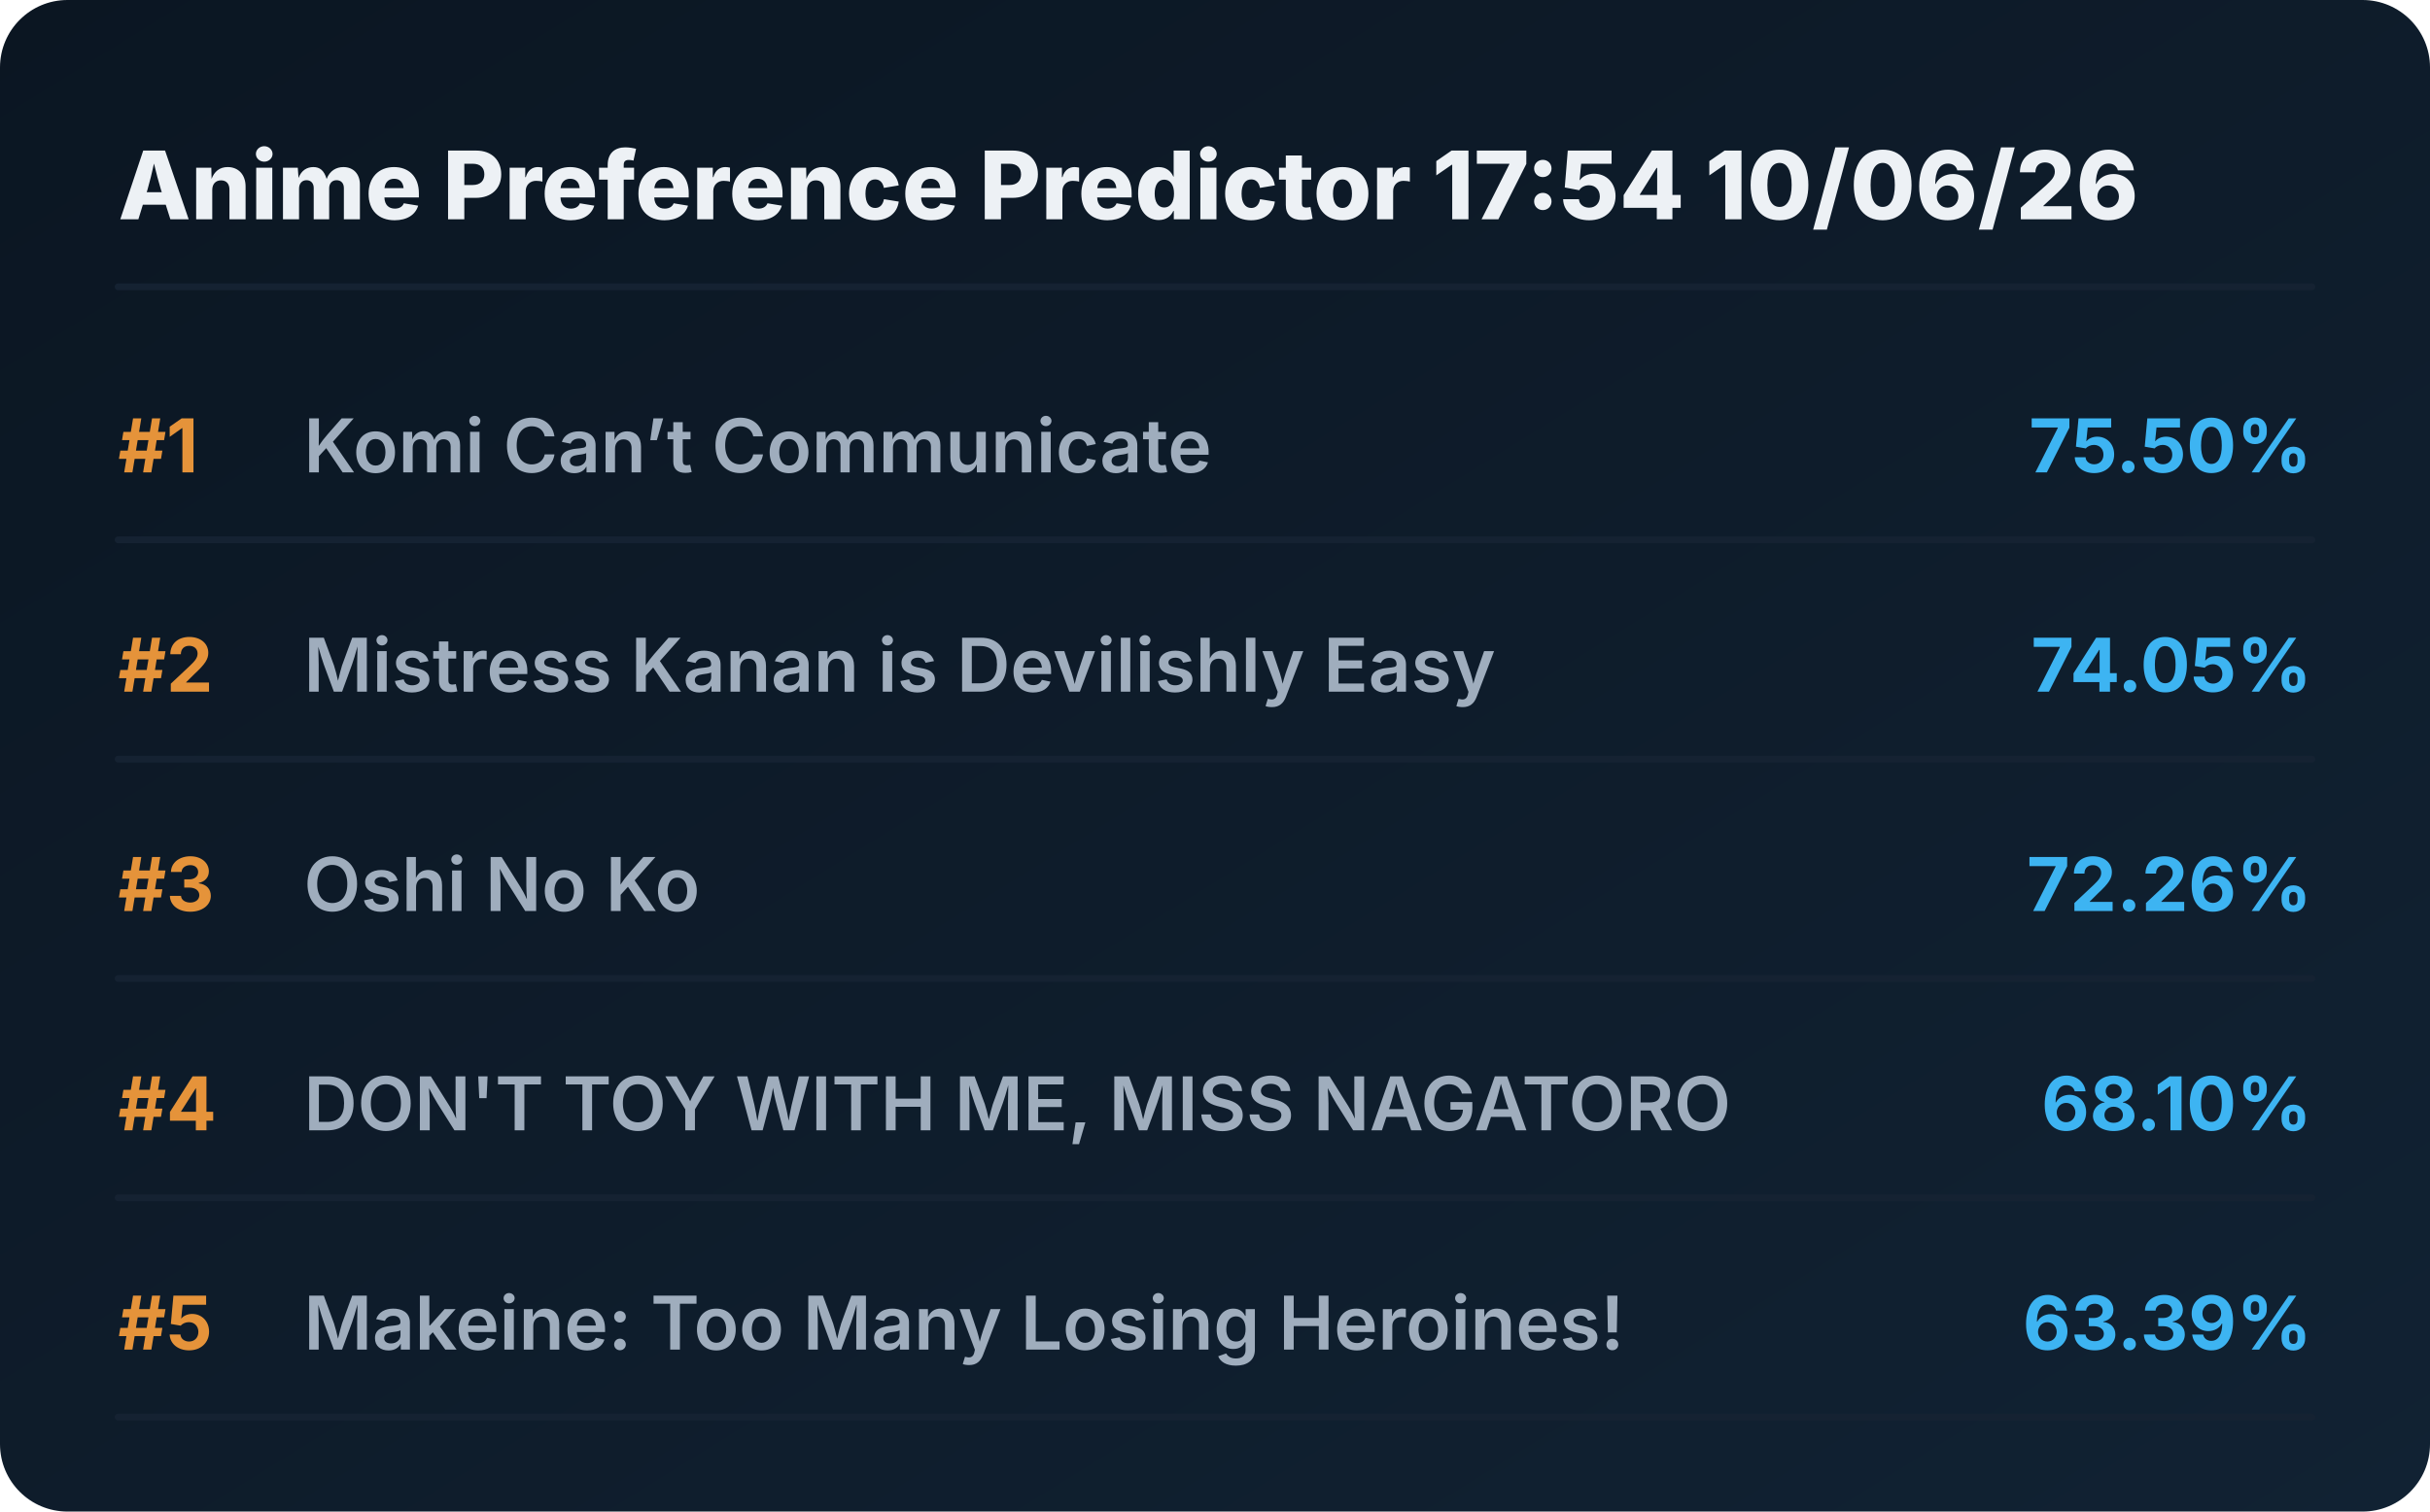
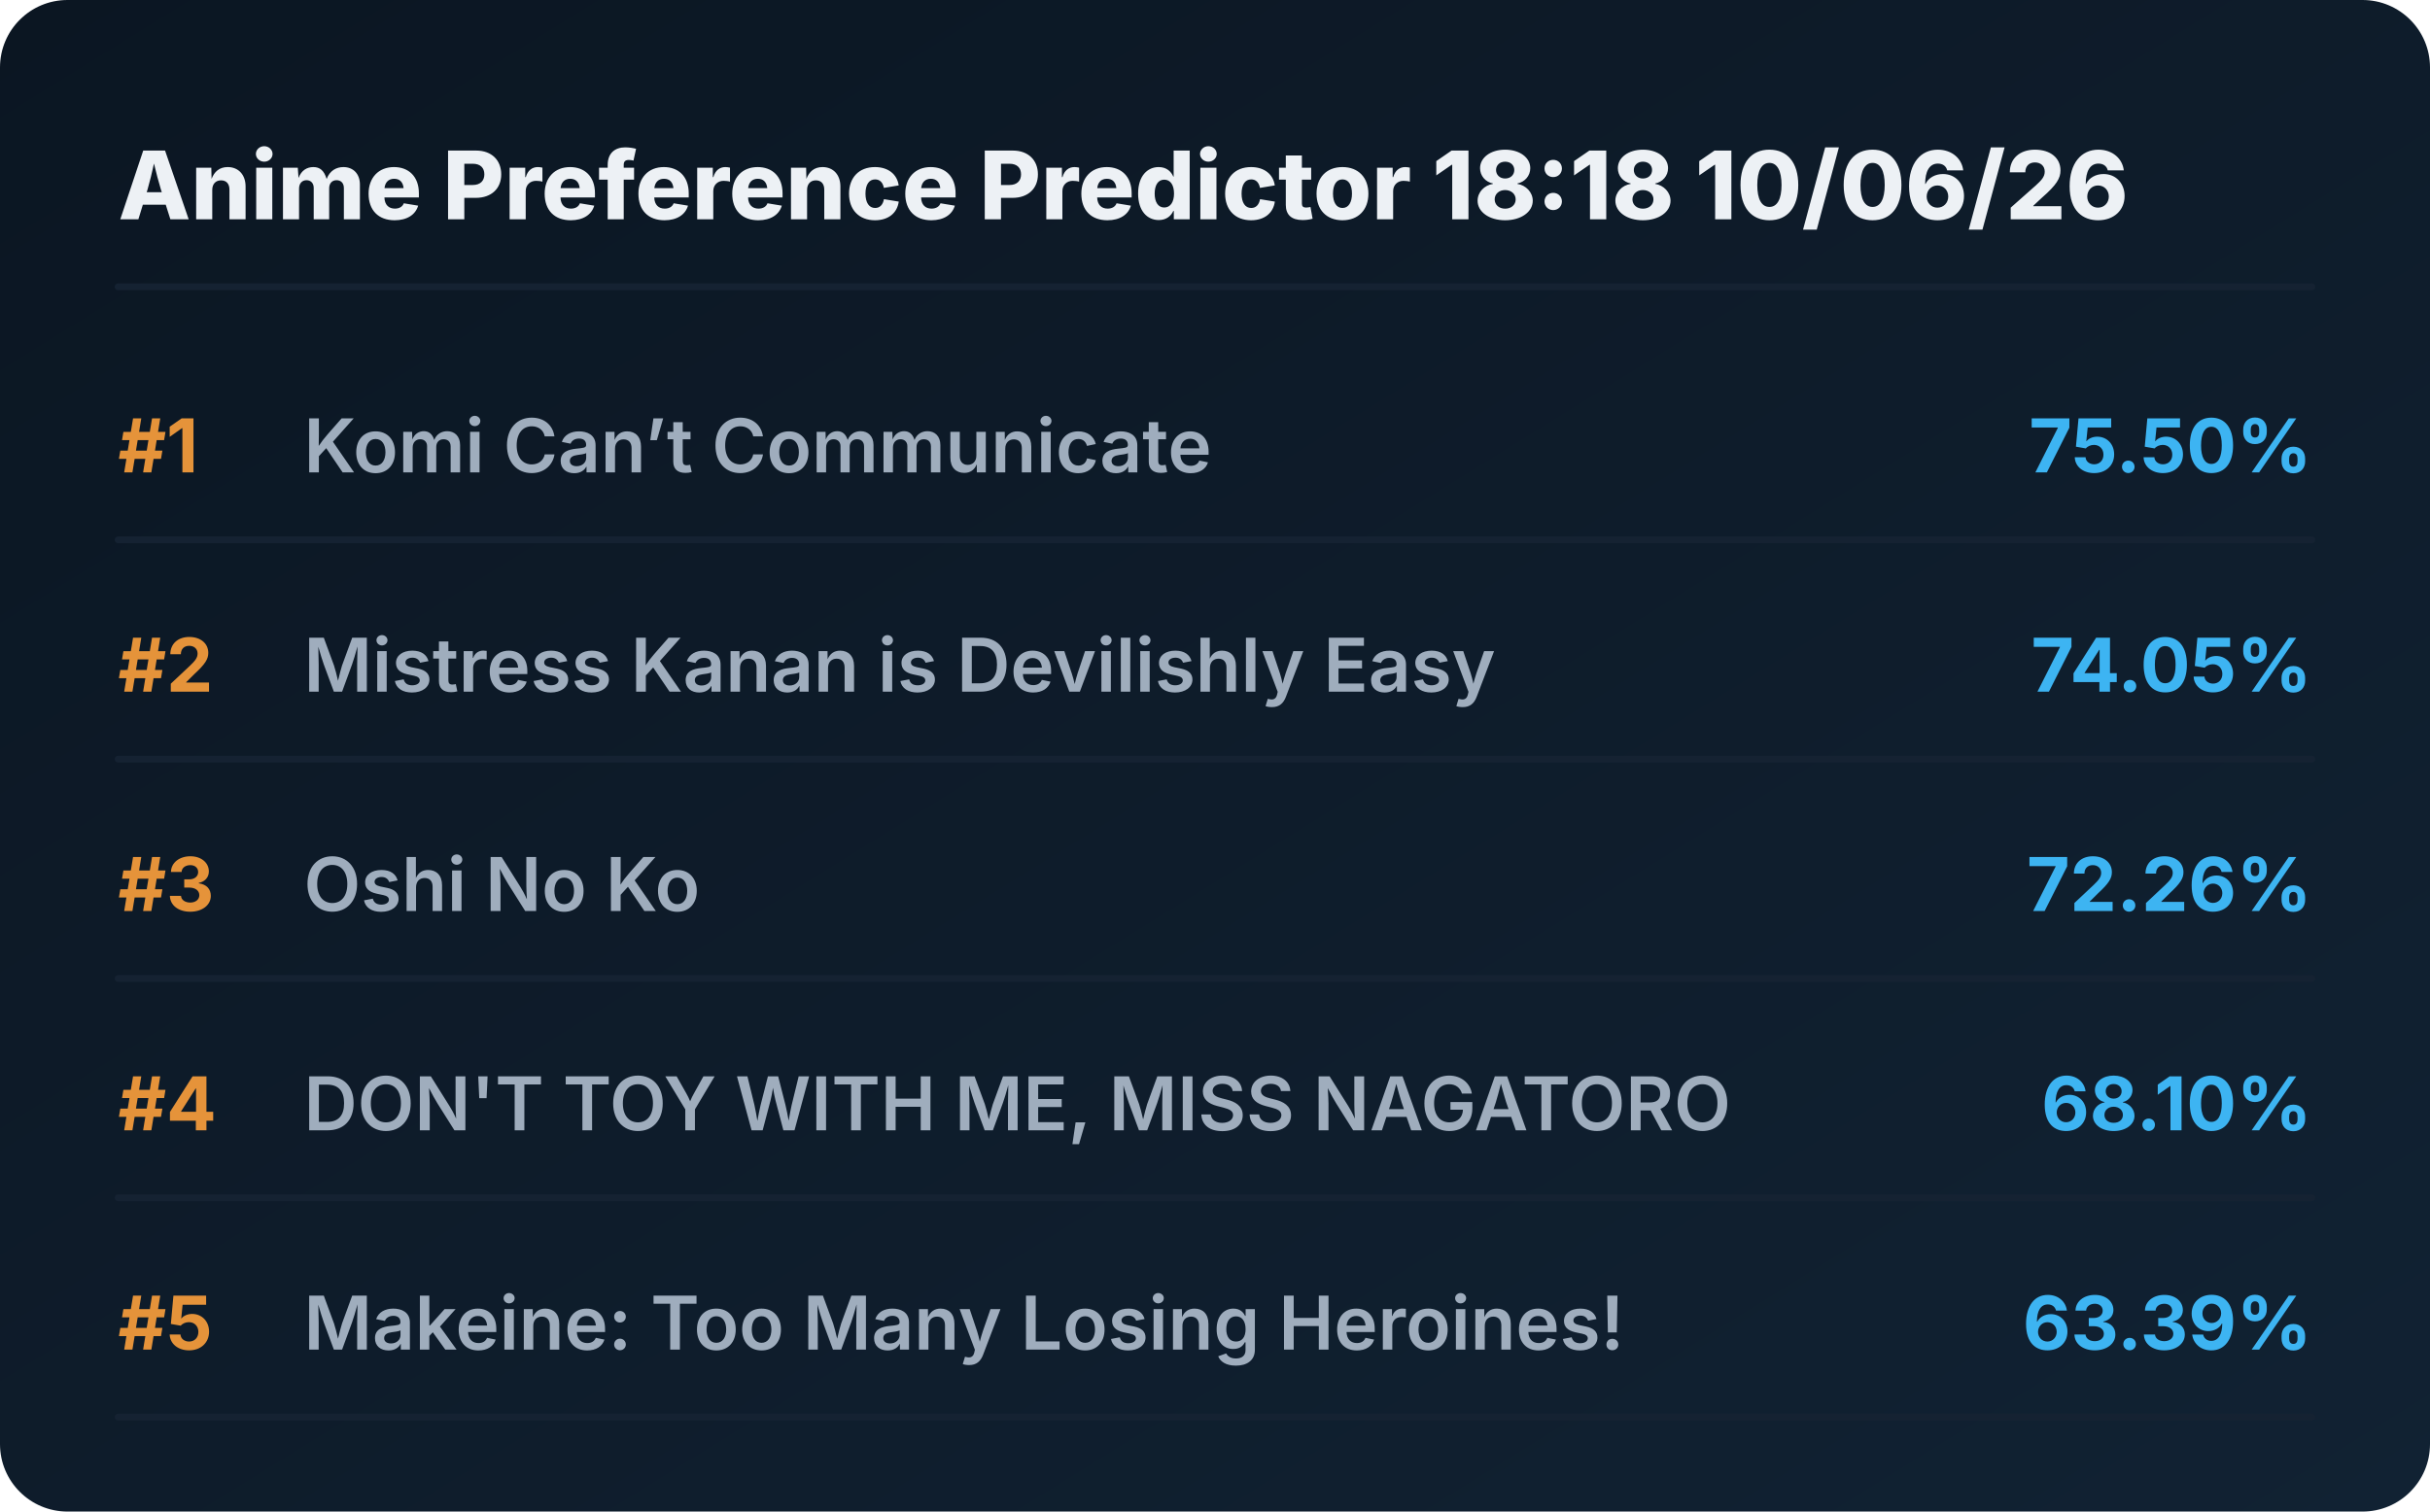
<svg xmlns="http://www.w3.org/2000/svg" viewBox="0 0 720 448" preserveAspectRatio="xMidYMid meet" style="width: 100%; height: auto; max-width: 720px;">
  <defs>
    <linearGradient id="boxGrad" x1="0%" y1="0%" x2="100%" y2="100%">
      <stop offset="0%" stop-color="#0b1622" />
      <stop offset="100%" stop-color="#112233" />
    </linearGradient>
    <clipPath id="titleClip">
      <rect x="90" y="0" width="510" height="100%" />
    </clipPath>
  </defs>
  <style>
    .bg { fill: url(#boxGrad); rx: 20px; }
    .header { font-family: 'Overpass', 'Inter', system-ui, sans-serif; font-weight: 800; font-size: 28px; fill: #edf1f5; }
    .rank { font-family: 'Overpass', 'Inter', system-ui, sans-serif; font-weight: 700; font-size: 22px; fill: #e5933a; }
    .title { font-family: 'Overpass', 'Inter', system-ui, sans-serif; font-weight: 600; font-size: 22px; fill: #9fadbd; }
    .score { font-family: 'Overpass', 'Inter', system-ui, sans-serif; font-weight: 700; font-size: 22px; fill: #3db4f2; }
    .line { stroke: #152232; stroke-width: 2; stroke-linecap: round; }
  </style>
  <rect class="bg" width="720" height="448" />
-   <text x="35" y="65" class="header">Anime Preference Predictor 17:54 10/06/26</text>
+   <text x="35" y="65" class="header">Anime Preference Predictor 18:18 10/06/26</text>
  <line x1="35" y1="85" x2="685" y2="85" class="line" />
  <g transform="translate(0, 0)">
    <text x="35" y="140" class="rank">#1</text>
    <text x="90" y="140" class="title">Komi Can’t Communicate</text>
    <text x="685" y="140" class="score" text-anchor="end">75.50%</text>
    <line x1="35" y1="160" x2="685" y2="160" class="line" />
  </g>
  <g transform="translate(0, 65)">
    <text x="35" y="140" class="rank">#2</text>
    <text x="90" y="140" class="title">Mistress Kanan is Devilishly Easy</text>
    <text x="685" y="140" class="score" text-anchor="end">74.05%</text>
    <line x1="35" y1="160" x2="685" y2="160" class="line" />
  </g>
  <g transform="translate(0, 130)">
    <text x="35" y="140" class="rank">#3</text>
    <text x="90" y="140" class="title">Oshi No Ko</text>
    <text x="685" y="140" class="score" text-anchor="end">72.26%</text>
    <line x1="35" y1="160" x2="685" y2="160" class="line" />
  </g>
  <g transform="translate(0, 195)">
    <text x="35" y="140" class="rank">#4</text>
    <text x="90" y="140" class="title">DON'T TOY WITH ME, MISS NAGATORO</text>
    <text x="685" y="140" class="score" text-anchor="end">68.10%</text>
    <line x1="35" y1="160" x2="685" y2="160" class="line" />
  </g>
  <g transform="translate(0, 260)">
    <text x="35" y="140" class="rank">#5</text>
    <text x="90" y="140" class="title">Makeine: Too Many Losing Heroines!</text>
    <text x="685" y="140" class="score" text-anchor="end">63.39%</text>
    <line x1="35" y1="160" x2="685" y2="160" class="line" />
  </g>
</svg>
